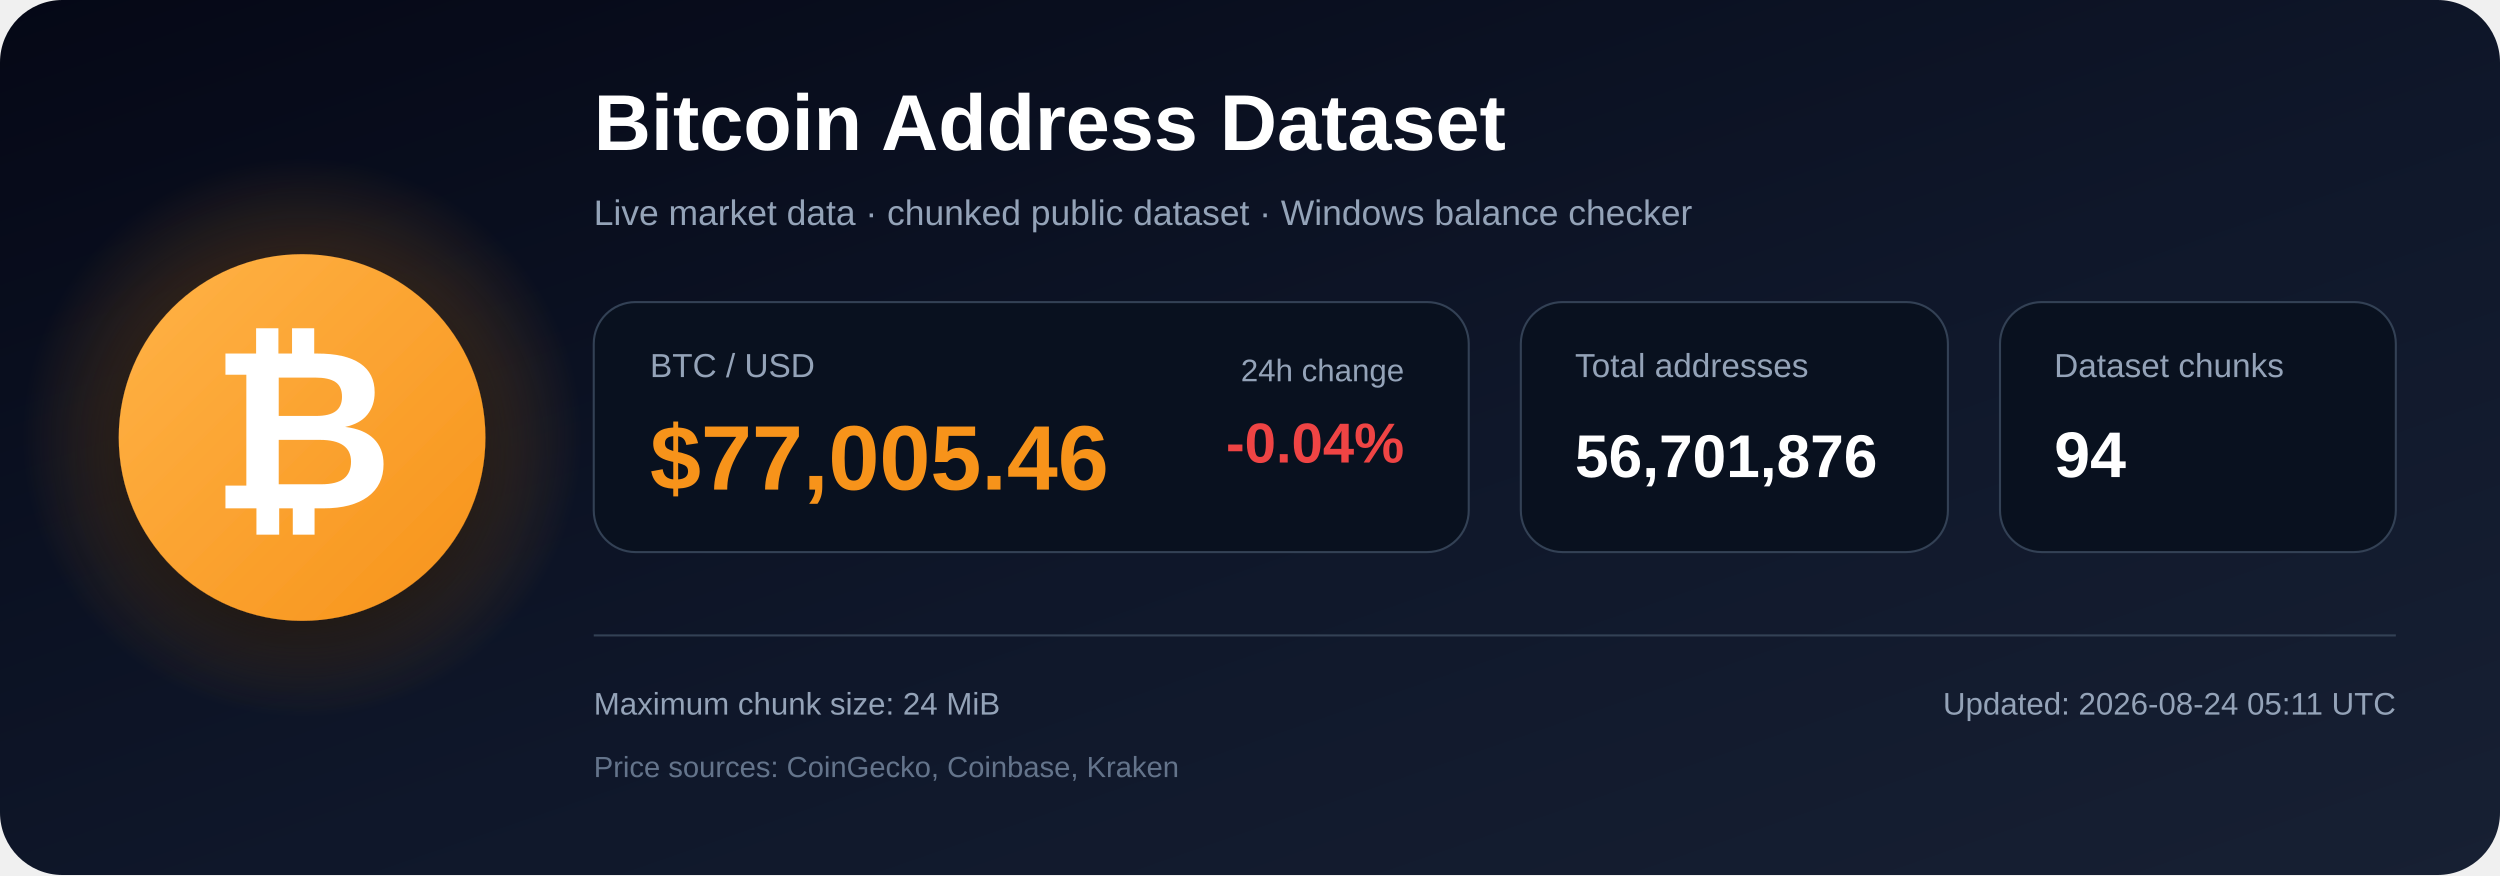
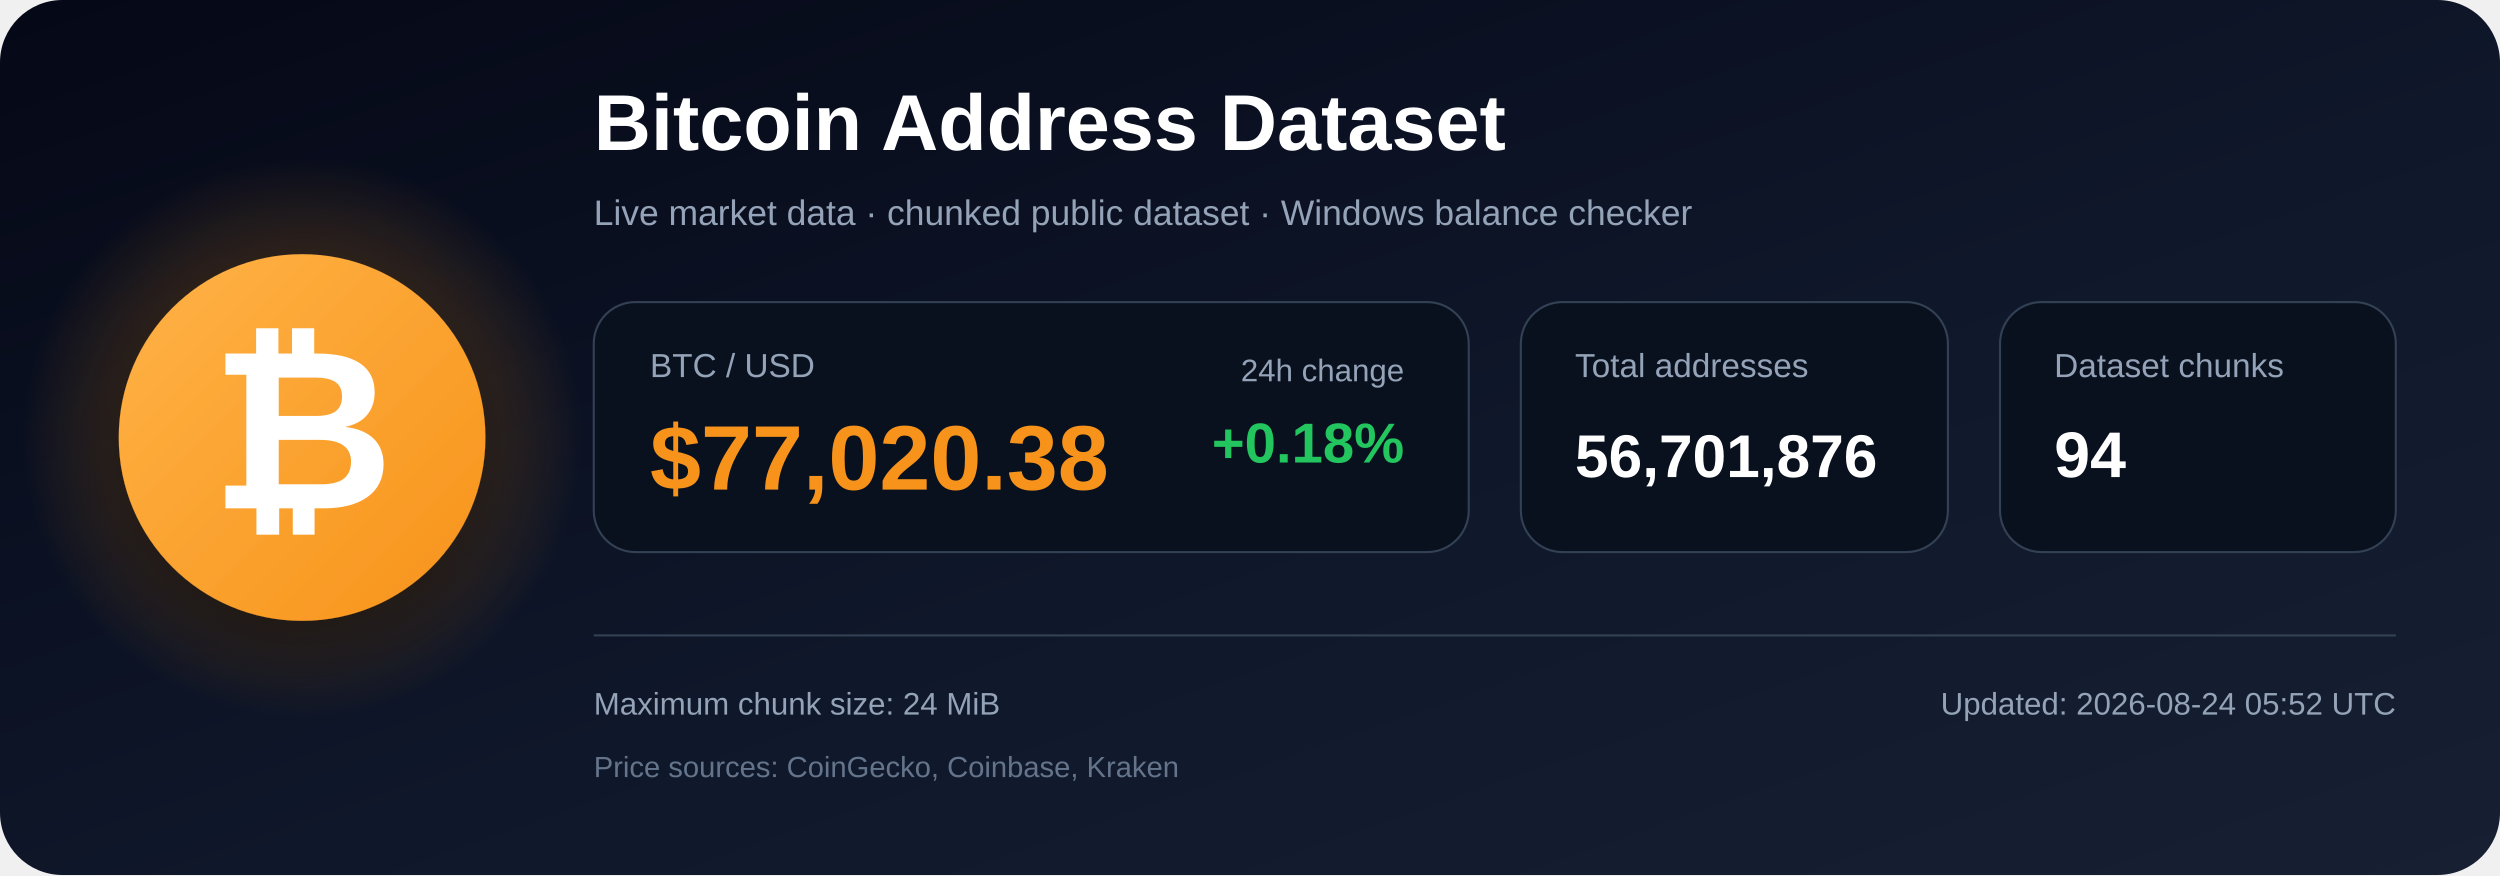
<svg xmlns="http://www.w3.org/2000/svg" width="1200" height="420" viewBox="0 0 1200 420" role="img" aria-labelledby="title description">
  <defs>
    <linearGradient id="bg" x1="0" y1="0" x2="1" y2="1">
      <stop offset="0%" stop-color="#050816" />
      <stop offset="55%" stop-color="#0f172a" />
      <stop offset="100%" stop-color="#172033" />
    </linearGradient>
    <radialGradient id="glow">
      <stop offset="0%" stop-color="#f7931a" stop-opacity=".48" />
      <stop offset="100%" stop-color="#f7931a" stop-opacity="0" />
    </radialGradient>
    <linearGradient id="orange" x1="0" y1="0" x2="1" y2="1">
      <stop offset="0%" stop-color="#ffb347" />
      <stop offset="100%" stop-color="#f7931a" />
    </linearGradient>
    <filter id="shadow" x="-40%" y="-40%" width="180%" height="180%">
      <feDropShadow dx="0" dy="12" stdDeviation="18" flood-color="#000000" flood-opacity=".50" />
    </filter>
  </defs>
  <rect width="1200" height="420" rx="30" fill="url(#bg)" />
  <circle cx="145" cy="210" r="135" fill="url(#glow)" />
  <circle cx="145" cy="210" r="88" fill="url(#orange)" filter="url(#shadow)" />
  <text x="145" y="244" text-anchor="middle" font-family="Arial, Helvetica, sans-serif" font-size="108" font-weight="700" fill="#ffffff">₿</text>
  <text x="285" y="72" font-family="Arial, Helvetica, sans-serif" font-size="38" font-weight="700" fill="#ffffff">
    Bitcoin Address Dataset
  </text>
  <text x="285" y="108" font-family="Arial, Helvetica, sans-serif" font-size="17" fill="#94a3b8">
    Live market data · chunked public dataset · Windows balance checker
  </text>
  <rect x="285" y="145" width="420" height="120" rx="20" fill="#09111f" stroke="#334155" />
  <text x="312" y="181" font-family="Arial, Helvetica, sans-serif" font-size="16" fill="#94a3b8">BTC / USD</text>
-   <text x="312" y="235" font-family="Arial, Helvetica, sans-serif" font-size="44" font-weight="700" fill="#f7931a">$77,005.46</text>
+   <text x="312" y="235" font-family="Arial, Helvetica, sans-serif" font-size="44" font-weight="700" fill="#f7931a">$77,020.38</text>
  <text x="674" y="183" text-anchor="end" font-family="Arial, Helvetica, sans-serif" font-size="15" fill="#94a3b8">24h change</text>
-   <text x="674" y="222" text-anchor="end" font-family="Arial, Helvetica, sans-serif" font-size="27" font-weight="700" fill="#ef4444">-0.04%</text>
+   <text x="674" y="222" text-anchor="end" font-family="Arial, Helvetica, sans-serif" font-size="27" font-weight="700" fill="#22c55e">+0.18%</text>
  <rect x="730" y="145" width="205" height="120" rx="20" fill="#09111f" stroke="#334155" />
  <text x="756" y="181" font-family="Arial, Helvetica, sans-serif" font-size="16" fill="#94a3b8">Total addresses</text>
  <text x="756" y="229" font-family="Arial, Helvetica, sans-serif" font-size="29" font-weight="700" fill="#ffffff">56,701,876</text>
  <rect x="960" y="145" width="190" height="120" rx="20" fill="#09111f" stroke="#334155" />
  <text x="986" y="181" font-family="Arial, Helvetica, sans-serif" font-size="16" fill="#94a3b8">Dataset chunks</text>
  <text x="986" y="229" font-family="Arial, Helvetica, sans-serif" font-size="31" font-weight="700" fill="#ffffff">94</text>
  <line x1="285" y1="305" x2="1150" y2="305" stroke="#334155" stroke-width="1" />
  <text x="285" y="343" font-family="Arial, Helvetica, sans-serif" font-size="15" fill="#94a3b8">
    Maximum chunk size: 24 MiB
  </text>
  <text x="285" y="373" font-family="Arial, Helvetica, sans-serif" font-size="14" fill="#64748b">
    Price sources: CoinGecko, Coinbase, Kraken
  </text>
  <text x="1150" y="343" text-anchor="end" font-family="Arial, Helvetica, sans-serif" font-size="15" fill="#94a3b8">
-     Updated: 2026-08-24 05:11 UTC
+     Updated: 2026-08-24 05:52 UTC
  </text>
</svg>
